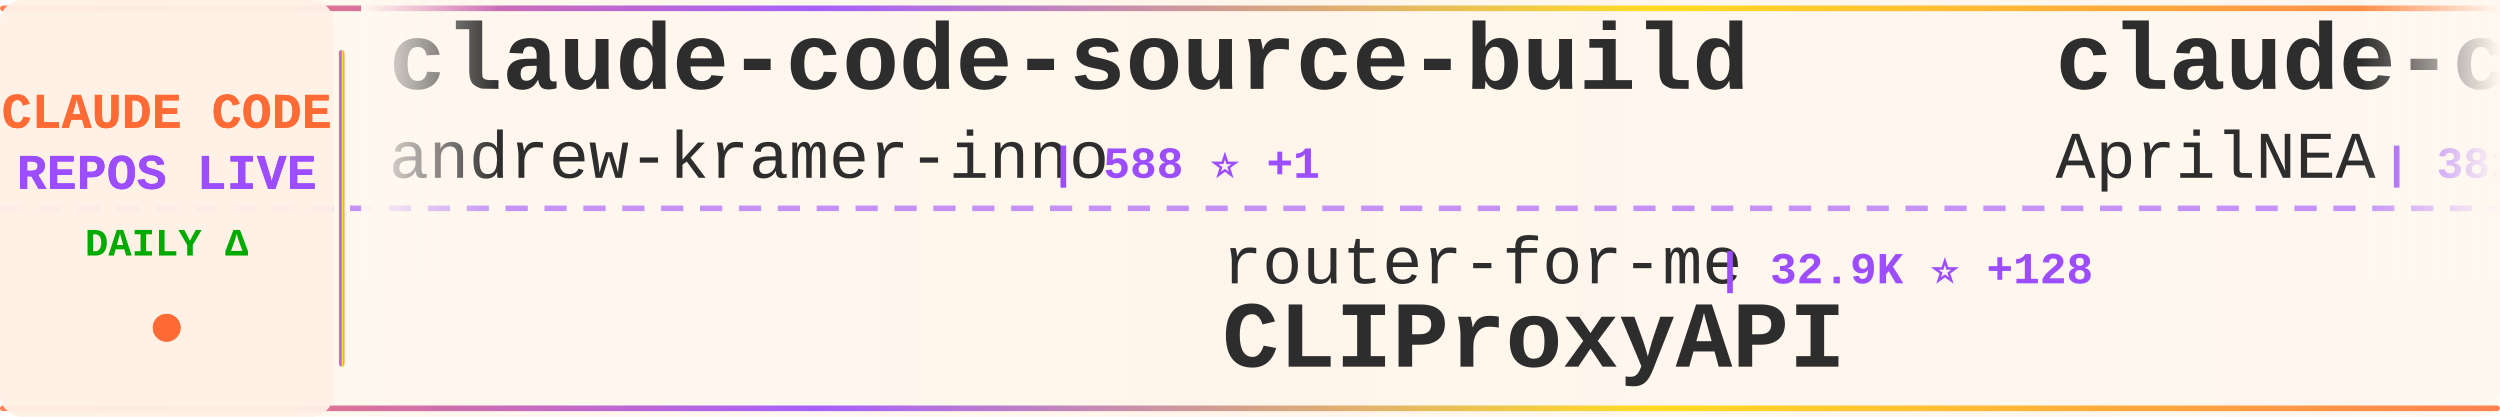
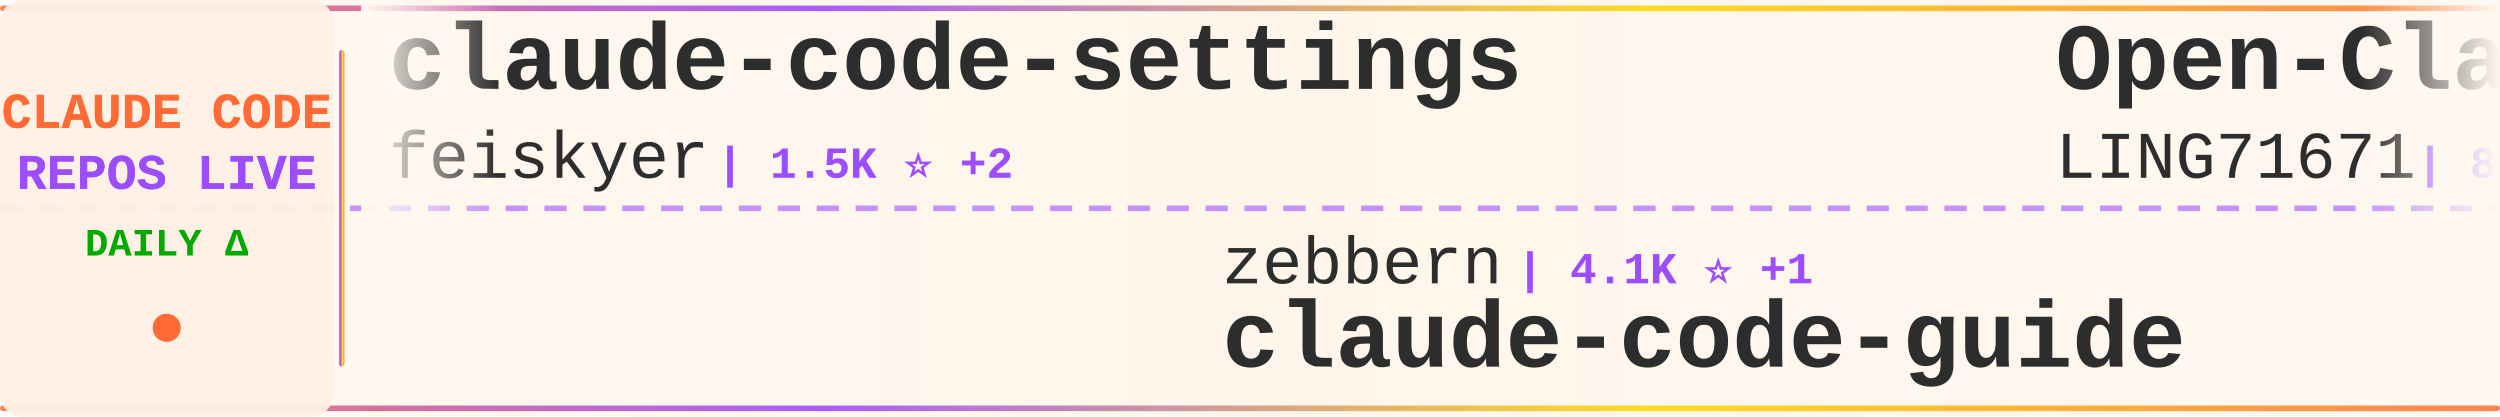
<svg xmlns="http://www.w3.org/2000/svg" width="900" height="150">
  <defs>
    <linearGradient id="tickerBg" x1="0%" y1="0%" x2="100%" y2="0%">
      <stop offset="0%" style="stop-color:#fff8f0;stop-opacity:0.98" />
      <stop offset="50%" style="stop-color:#fff5eb;stop-opacity:1" />
      <stop offset="100%" style="stop-color:#fff8f0;stop-opacity:0.98" />
    </linearGradient>
    <linearGradient id="borderGrad" x1="0%" y1="0%" x2="100%" y2="0%">
      <stop offset="0%" style="stop-color:#FF6B35;stop-opacity:0.85">
        <animate attributeName="stop-opacity" values="0.85;1;0.85" dur="2s" repeatCount="indefinite" />
      </stop>
      <stop offset="33%" style="stop-color:#9C4EFF;stop-opacity:0.9">
        <animate attributeName="stop-opacity" values="0.9;1;0.9" dur="2.2s" repeatCount="indefinite" />
      </stop>
      <stop offset="66%" style="stop-color:#FFD700;stop-opacity:0.85">
        <animate attributeName="stop-opacity" values="0.85;1;0.85" dur="1.8s" repeatCount="indefinite" />
      </stop>
      <stop offset="100%" style="stop-color:#FF6B35;stop-opacity:0.85">
        <animate attributeName="stop-opacity" values="0.85;1;0.85" dur="2s" repeatCount="indefinite" />
      </stop>
    </linearGradient>
    <filter id="textGlow">
      <feGaussianBlur stdDeviation="0.15" result="coloredBlur" />
      <feMerge>
        <feMergeNode in="coloredBlur" />
        <feMergeNode in="SourceGraphic" />
      </feMerge>
    </filter>
    <filter id="metricGlow">
      <feGaussianBlur stdDeviation="0.2" result="coloredBlur" />
      <feMerge>
        <feMergeNode in="coloredBlur" />
        <feMergeNode in="SourceGraphic" />
      </feMerge>
    </filter>
    <linearGradient id="leftFade" x1="0%" y1="0%" x2="100%" y2="0%">
      <stop offset="0%" style="stop-color:#fff8f0;stop-opacity:1" />
      <stop offset="100%" style="stop-color:#fff8f0;stop-opacity:0" />
    </linearGradient>
    <linearGradient id="rightFade" x1="0%" y1="0%" x2="100%" y2="0%">
      <stop offset="0%" style="stop-color:#fff8f0;stop-opacity:0" />
      <stop offset="100%" style="stop-color:#fff8f0;stop-opacity:1" />
    </linearGradient>
  </defs>
  <rect width="900" height="150" fill="url(#tickerBg)" rx="8" />
  <rect x="0" y="2" width="900" height="2" fill="url(#borderGrad)" rx="1" />
  <rect x="0" y="146" width="900" height="2" fill="url(#borderGrad)" rx="1" />
  <line x1="0" y1="75" x2="900" y2="75" stroke="#9C4EFF" stroke-width="2" stroke-dasharray="8 6" opacity="0.6" />
  <rect x="0" y="0" width="120" height="150" fill="#fff0e6" opacity="0.95" rx="8" />
  <text x="60" y="46" font-family="'Courier New', monospace" font-size="18" font-weight="bold" fill="#FF6B35" text-anchor="middle" filter="url(#textGlow)">
    CLAUDE CODE
  </text>
  <text x="60" y="68" font-family="'Courier New', monospace" font-size="18" font-weight="bold" fill="#9C4EFF" text-anchor="middle" filter="url(#textGlow)">
    REPOS LIVE
  </text>
  <text x="60" y="92" font-family="'Courier New', monospace" font-size="14" font-weight="bold" fill="#00aa00" text-anchor="middle">
    DAILY Δ
  </text>
  <circle cx="60" cy="118" r="5" fill="#FF6B35" filter="url(#metricGlow)">
    <animate attributeName="r" values="4;6;4" dur="1.5s" repeatCount="indefinite" />
    <animate attributeName="opacity" values="0.6;1;0.6" dur="1.5s" repeatCount="indefinite" />
  </circle>
  <rect x="122" y="18" width="2" height="114" fill="url(#borderGrad)" rx="1" />
  <clipPath id="tickerClip">
    <rect x="130" y="0" width="770" height="150" />
  </clipPath>
  <g clip-path="url(#tickerClip)">
    <g id="tickerItems">
      <animateTransform attributeName="transform" attributeType="XML" type="translate" from="0 0" to="-3000 0" dur="54s" repeatCount="indefinite" />
      <g transform="translate(0, 0)">
-         <text x="140" y="32" font-family="'Courier New', monospace" font-size="34" font-weight="bold" fill="#2d2d2d">claude-code-source-build</text>
-         <text x="140" y="64" font-family="'Courier New', monospace" font-size="24" font-weight="normal" fill="#2d2d2d" opacity="1.0">andrew-kramer-inno</text>
-         <text x="378" y="64" font-family="'Courier New', monospace" font-size="16" font-weight="bold" fill="#9C4EFF"> | 588 ⭐ +1</text>
+         <text x="140" y="32" font-family="'Courier New', monospace" font-size="34" font-weight="bold" fill="#2d2d2d">claude-code-settings</text>
+         <text x="140" y="64" font-family="'Courier New', monospace" font-size="24" font-weight="normal" fill="#2d2d2d" opacity="1.0">feiskyer</text>
+         <text x="258" y="64" font-family="'Courier New', monospace" font-size="16" font-weight="bold" fill="#9C4EFF"> | 1.5K ⭐ +2</text>
      </g>
      <g transform="translate(300, 0)">
-         <text x="140" y="102" font-family="'Courier New', monospace" font-size="24" font-weight="normal" fill="#2d2d2d" opacity="1.0">router-for-me</text>
-         <text x="318" y="102" font-family="'Courier New', monospace" font-size="16" font-weight="bold" fill="#9C4EFF"> | 32.9K ⭐ +128</text>
-         <text x="140" y="132" font-family="'Courier New', monospace" font-size="34" font-weight="bold" fill="#2d2d2d">CLIProxyAPI</text>
+         <text x="140" y="102" font-family="'Courier New', monospace" font-size="24" font-weight="normal" fill="#2d2d2d" opacity="1.0">zebbern</text>
+         <text x="246" y="102" font-family="'Courier New', monospace" font-size="16" font-weight="bold" fill="#9C4EFF"> | 4.1K ⭐ +1</text>
+         <text x="140" y="132" font-family="'Courier New', monospace" font-size="34" font-weight="bold" fill="#2d2d2d">claude-code-guide</text>
      </g>
      <g transform="translate(600, 0)">
-         <text x="140" y="32" font-family="'Courier New', monospace" font-size="34" font-weight="bold" fill="#2d2d2d">claude-code-source</text>
-         <text x="140" y="64" font-family="'Courier New', monospace" font-size="24" font-weight="normal" fill="#2d2d2d" opacity="1.0">AprilNEA</text>
-         <text x="258" y="64" font-family="'Courier New', monospace" font-size="16" font-weight="bold" fill="#9C4EFF"> | 381 ⭐ +2</text>
+         <text x="140" y="32" font-family="'Courier New', monospace" font-size="34" font-weight="bold" fill="#2d2d2d">Open-ClaudeCode</text>
+         <text x="140" y="64" font-family="'Courier New', monospace" font-size="24" font-weight="normal" fill="#2d2d2d" opacity="1.0">LING71671</text>
+         <text x="270" y="64" font-family="'Courier New', monospace" font-size="16" font-weight="bold" fill="#9C4EFF"> | 832 ⭐ +3</text>
      </g>
      <g transform="translate(900, 0)">
-         <text x="140" y="102" font-family="'Courier New', monospace" font-size="24" font-weight="normal" fill="#2d2d2d" opacity="1.0">FlorianBruniaux</text>
-         <text x="342" y="102" font-family="'Courier New', monospace" font-size="16" font-weight="bold" fill="#9C4EFF"> | 4.3K ⭐ +15</text>
-         <text x="140" y="132" font-family="'Courier New', monospace" font-size="34" font-weight="bold" fill="#2d2d2d">claude-code-ultimate-gui...</text>
+         <text x="140" y="102" font-family="'Courier New', monospace" font-size="24" font-weight="normal" fill="#2d2d2d" opacity="1.0">VineeTagarwaL-code</text>
+         <text x="378" y="102" font-family="'Courier New', monospace" font-size="16" font-weight="bold" fill="#9C4EFF"> | 274 ⭐</text>
+         <text x="140" y="132" font-family="'Courier New', monospace" font-size="34" font-weight="bold" fill="#2d2d2d">claude-code</text>
      </g>
      <g transform="translate(1200, 0)">
-         <text x="140" y="32" font-family="'Courier New', monospace" font-size="34" font-weight="bold" fill="#2d2d2d">nanoclaw</text>
-         <text x="140" y="64" font-family="'Courier New', monospace" font-size="24" font-weight="normal" fill="#2d2d2d" opacity="1.0">nanocoai</text>
-         <text x="258" y="64" font-family="'Courier New', monospace" font-size="16" font-weight="bold" fill="#9C4EFF"> | 28.9K ⭐ +43</text>
+         <text x="140" y="32" font-family="'Courier New', monospace" font-size="34" font-weight="bold" fill="#2d2d2d">claude-code-prompts</text>
+         <text x="140" y="64" font-family="'Courier New', monospace" font-size="24" font-weight="normal" fill="#2d2d2d" opacity="1.0">repowise-dev</text>
+         <text x="306" y="64" font-family="'Courier New', monospace" font-size="16" font-weight="bold" fill="#9C4EFF"> | 1.0K ⭐ +2</text>
      </g>
      <g transform="translate(1500, 0)">
-         <text x="140" y="102" font-family="'Courier New', monospace" font-size="24" font-weight="normal" fill="#2d2d2d" opacity="1.0">OneRedOak</text>
-         <text x="270" y="102" font-family="'Courier New', monospace" font-size="16" font-weight="bold" fill="#9C4EFF"> | 3.8K ⭐ +1</text>
-         <text x="140" y="132" font-family="'Courier New', monospace" font-size="34" font-weight="bold" fill="#2d2d2d">claude-code-workflows</text>
+         <text x="140" y="102" font-family="'Courier New', monospace" font-size="24" font-weight="normal" fill="#2d2d2d" opacity="1.0">farion1231</text>
+         <text x="282" y="102" font-family="'Courier New', monospace" font-size="16" font-weight="bold" fill="#9C4EFF"> | 72.3K ⭐ +845</text>
+         <text x="140" y="132" font-family="'Courier New', monospace" font-size="34" font-weight="bold" fill="#2d2d2d">cc-switch</text>
      </g>
      <g transform="translate(1800, 0)">
-         <text x="140" y="32" font-family="'Courier New', monospace" font-size="34" font-weight="bold" fill="#2d2d2d">claude-code</text>
-         <text x="140" y="64" font-family="'Courier New', monospace" font-size="24" font-weight="normal" fill="#2d2d2d" opacity="1.0">RishabhK103</text>
-         <text x="294" y="64" font-family="'Courier New', monospace" font-size="16" font-weight="bold" fill="#9C4EFF"> | 81 ⭐</text>
+         <text x="140" y="32" font-family="'Courier New', monospace" font-size="34" font-weight="bold" fill="#2d2d2d">collection-claude-code-s...</text>
+         <text x="140" y="64" font-family="'Courier New', monospace" font-size="24" font-weight="normal" fill="#2d2d2d" opacity="1.0">chauncygu</text>
+         <text x="270" y="64" font-family="'Courier New', monospace" font-size="16" font-weight="bold" fill="#9C4EFF"> | 2.5K ⭐ +7</text>
      </g>
      <g transform="translate(2100, 0)">
-         <text x="140" y="102" font-family="'Courier New', monospace" font-size="24" font-weight="normal" fill="#2d2d2d" opacity="1.0">AICoderTudou</text>
-         <text x="306" y="102" font-family="'Courier New', monospace" font-size="16" font-weight="bold" fill="#9C4EFF"> | 501 ⭐</text>
-         <text x="140" y="132" font-family="'Courier New', monospace" font-size="34" font-weight="bold" fill="#2d2d2d">claude-code-tudou</text>
+         <text x="140" y="102" font-family="'Courier New', monospace" font-size="24" font-weight="normal" fill="#2d2d2d" opacity="1.0">T-Lab-CUHKSZ</text>
+         <text x="306" y="102" font-family="'Courier New', monospace" font-size="16" font-weight="bold" fill="#9C4EFF"> | 310 ⭐</text>
+         <text x="140" y="132" font-family="'Courier New', monospace" font-size="34" font-weight="bold" fill="#2d2d2d">claude-code</text>
      </g>
      <g transform="translate(2400, 0)">
-         <text x="140" y="32" font-family="'Courier New', monospace" font-size="34" font-weight="bold" fill="#2d2d2d">claude-code-guide</text>
-         <text x="140" y="64" font-family="'Courier New', monospace" font-size="24" font-weight="normal" fill="#2d2d2d" opacity="1.0">Cranot</text>
-         <text x="234" y="64" font-family="'Courier New', monospace" font-size="16" font-weight="bold" fill="#9C4EFF"> | 2.7K ⭐ +5</text>
+         <text x="140" y="32" font-family="'Courier New', monospace" font-size="34" font-weight="bold" fill="#2d2d2d">claude-code-source</text>
+         <text x="140" y="64" font-family="'Courier New', monospace" font-size="24" font-weight="normal" fill="#2d2d2d" opacity="1.0">hangsman</text>
+         <text x="258" y="64" font-family="'Courier New', monospace" font-size="16" font-weight="bold" fill="#9C4EFF"> | 778 ⭐</text>
      </g>
      <g transform="translate(2700, 0)">
-         <text x="140" y="102" font-family="'Courier New', monospace" font-size="24" font-weight="normal" fill="#2d2d2d" opacity="1.0">diet103</text>
-         <text x="246" y="102" font-family="'Courier New', monospace" font-size="16" font-weight="bold" fill="#9C4EFF"> | 9.6K ⭐ +3</text>
-         <text x="140" y="132" font-family="'Courier New', monospace" font-size="34" font-weight="bold" fill="#2d2d2d">claude-code-infrastructu...</text>
+         <text x="140" y="102" font-family="'Courier New', monospace" font-size="24" font-weight="normal" fill="#2d2d2d" opacity="1.0">RishabhK103</text>
+         <text x="294" y="102" font-family="'Courier New', monospace" font-size="16" font-weight="bold" fill="#9C4EFF"> | 81 ⭐</text>
+         <text x="140" y="132" font-family="'Courier New', monospace" font-size="34" font-weight="bold" fill="#2d2d2d">claude-code</text>
      </g>
      <g transform="translate(3000, 0)">
-         <text x="140" y="32" font-family="'Courier New', monospace" font-size="34" font-weight="bold" fill="#2d2d2d">claude-code-source-build</text>
-         <text x="140" y="64" font-family="'Courier New', monospace" font-size="24" font-weight="normal" fill="#2d2d2d" opacity="1.0">andrew-kramer-inno</text>
-         <text x="378" y="64" font-family="'Courier New', monospace" font-size="16" font-weight="bold" fill="#9C4EFF"> | 588 ⭐ +1</text>
+         <text x="140" y="32" font-family="'Courier New', monospace" font-size="34" font-weight="bold" fill="#2d2d2d">claude-code-settings</text>
+         <text x="140" y="64" font-family="'Courier New', monospace" font-size="24" font-weight="normal" fill="#2d2d2d" opacity="1.0">feiskyer</text>
+         <text x="258" y="64" font-family="'Courier New', monospace" font-size="16" font-weight="bold" fill="#9C4EFF"> | 1.5K ⭐ +2</text>
      </g>
      <g transform="translate(3300, 0)">
-         <text x="140" y="102" font-family="'Courier New', monospace" font-size="24" font-weight="normal" fill="#2d2d2d" opacity="1.0">router-for-me</text>
-         <text x="318" y="102" font-family="'Courier New', monospace" font-size="16" font-weight="bold" fill="#9C4EFF"> | 32.9K ⭐ +128</text>
-         <text x="140" y="132" font-family="'Courier New', monospace" font-size="34" font-weight="bold" fill="#2d2d2d">CLIProxyAPI</text>
+         <text x="140" y="102" font-family="'Courier New', monospace" font-size="24" font-weight="normal" fill="#2d2d2d" opacity="1.0">zebbern</text>
+         <text x="246" y="102" font-family="'Courier New', monospace" font-size="16" font-weight="bold" fill="#9C4EFF"> | 4.1K ⭐ +1</text>
+         <text x="140" y="132" font-family="'Courier New', monospace" font-size="34" font-weight="bold" fill="#2d2d2d">claude-code-guide</text>
      </g>
      <g transform="translate(3600, 0)">
-         <text x="140" y="32" font-family="'Courier New', monospace" font-size="34" font-weight="bold" fill="#2d2d2d">claude-code-source</text>
-         <text x="140" y="64" font-family="'Courier New', monospace" font-size="24" font-weight="normal" fill="#2d2d2d" opacity="1.0">AprilNEA</text>
-         <text x="258" y="64" font-family="'Courier New', monospace" font-size="16" font-weight="bold" fill="#9C4EFF"> | 381 ⭐ +2</text>
+         <text x="140" y="32" font-family="'Courier New', monospace" font-size="34" font-weight="bold" fill="#2d2d2d">Open-ClaudeCode</text>
+         <text x="140" y="64" font-family="'Courier New', monospace" font-size="24" font-weight="normal" fill="#2d2d2d" opacity="1.0">LING71671</text>
+         <text x="270" y="64" font-family="'Courier New', monospace" font-size="16" font-weight="bold" fill="#9C4EFF"> | 832 ⭐ +3</text>
      </g>
      <g transform="translate(3900, 0)">
-         <text x="140" y="102" font-family="'Courier New', monospace" font-size="24" font-weight="normal" fill="#2d2d2d" opacity="1.0">FlorianBruniaux</text>
-         <text x="342" y="102" font-family="'Courier New', monospace" font-size="16" font-weight="bold" fill="#9C4EFF"> | 4.3K ⭐ +15</text>
-         <text x="140" y="132" font-family="'Courier New', monospace" font-size="34" font-weight="bold" fill="#2d2d2d">claude-code-ultimate-gui...</text>
+         <text x="140" y="102" font-family="'Courier New', monospace" font-size="24" font-weight="normal" fill="#2d2d2d" opacity="1.0">VineeTagarwaL-code</text>
+         <text x="378" y="102" font-family="'Courier New', monospace" font-size="16" font-weight="bold" fill="#9C4EFF"> | 274 ⭐</text>
+         <text x="140" y="132" font-family="'Courier New', monospace" font-size="34" font-weight="bold" fill="#2d2d2d">claude-code</text>
      </g>
    </g>
  </g>
  <rect x="130" y="0" width="50" height="100" fill="url(#leftFade)" />
  <rect x="850" y="0" width="50" height="100" fill="url(#rightFade)" />
</svg>
